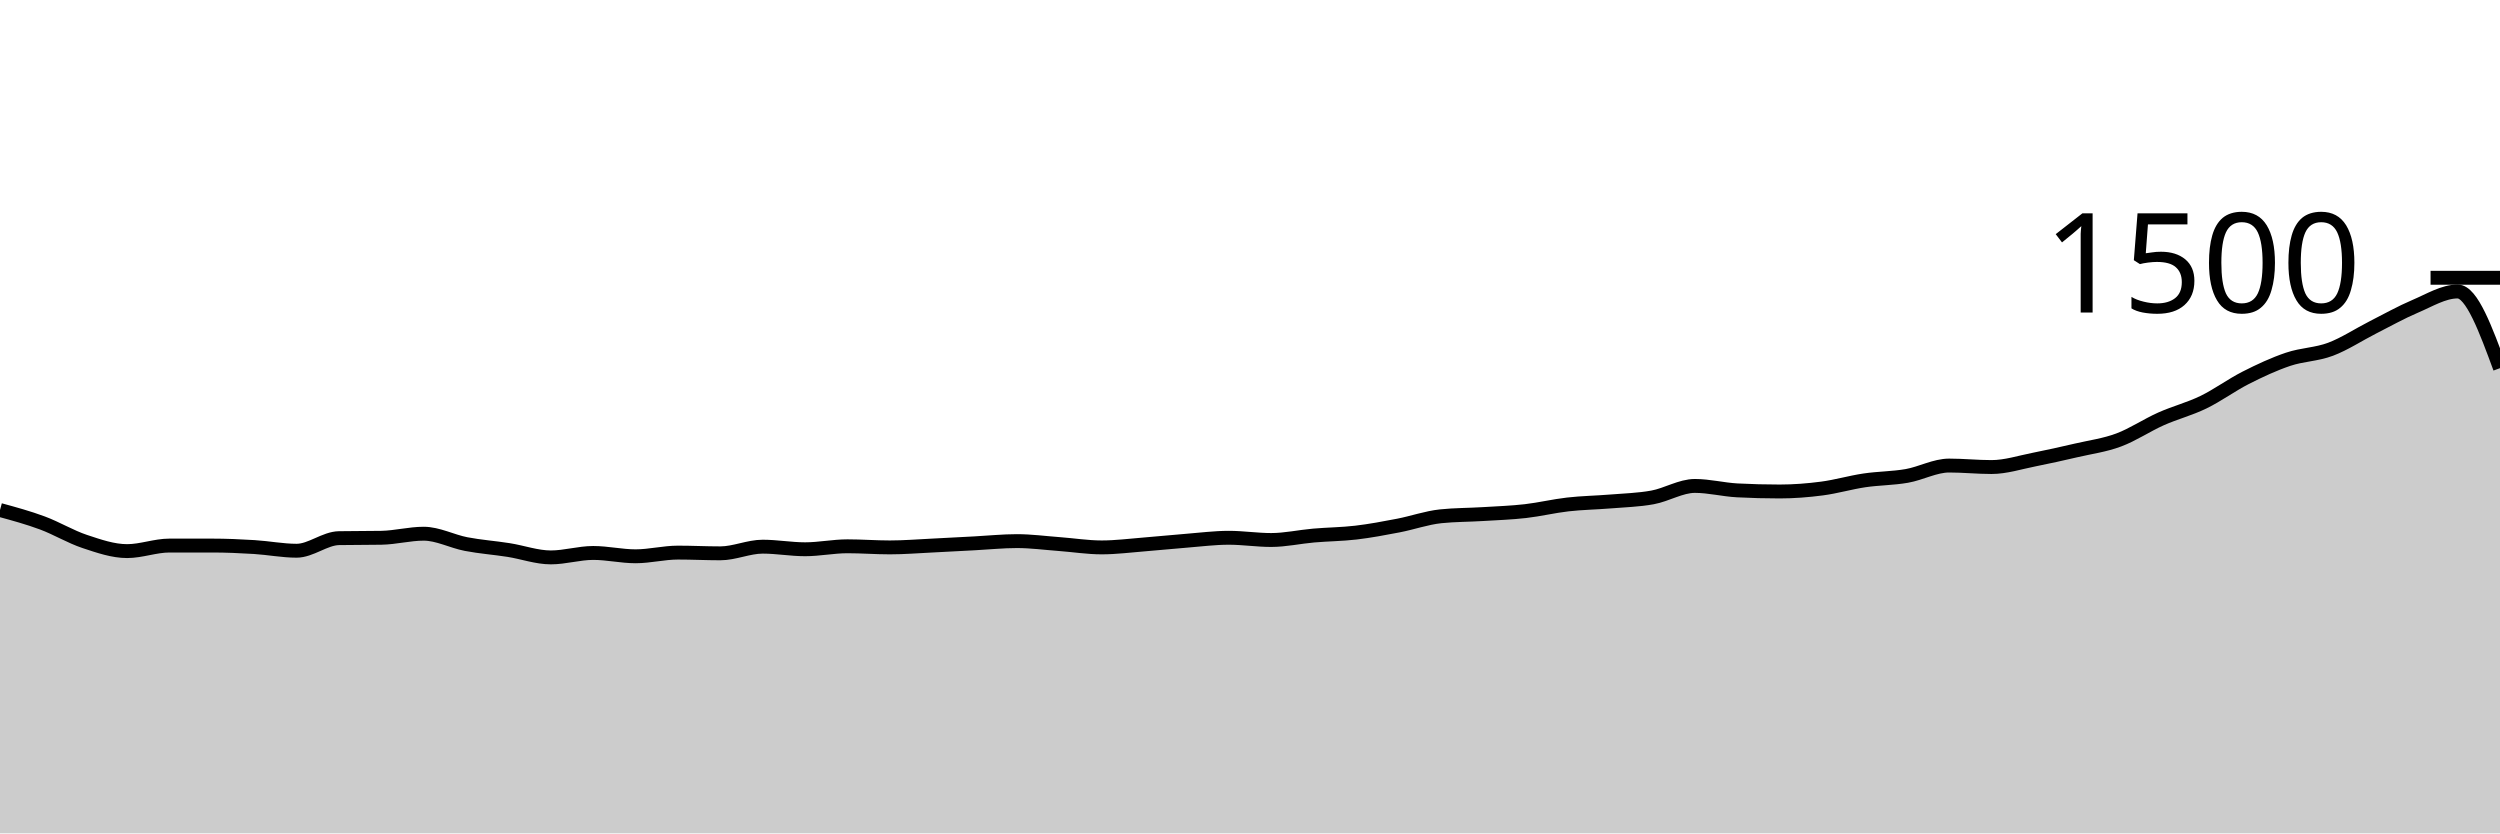
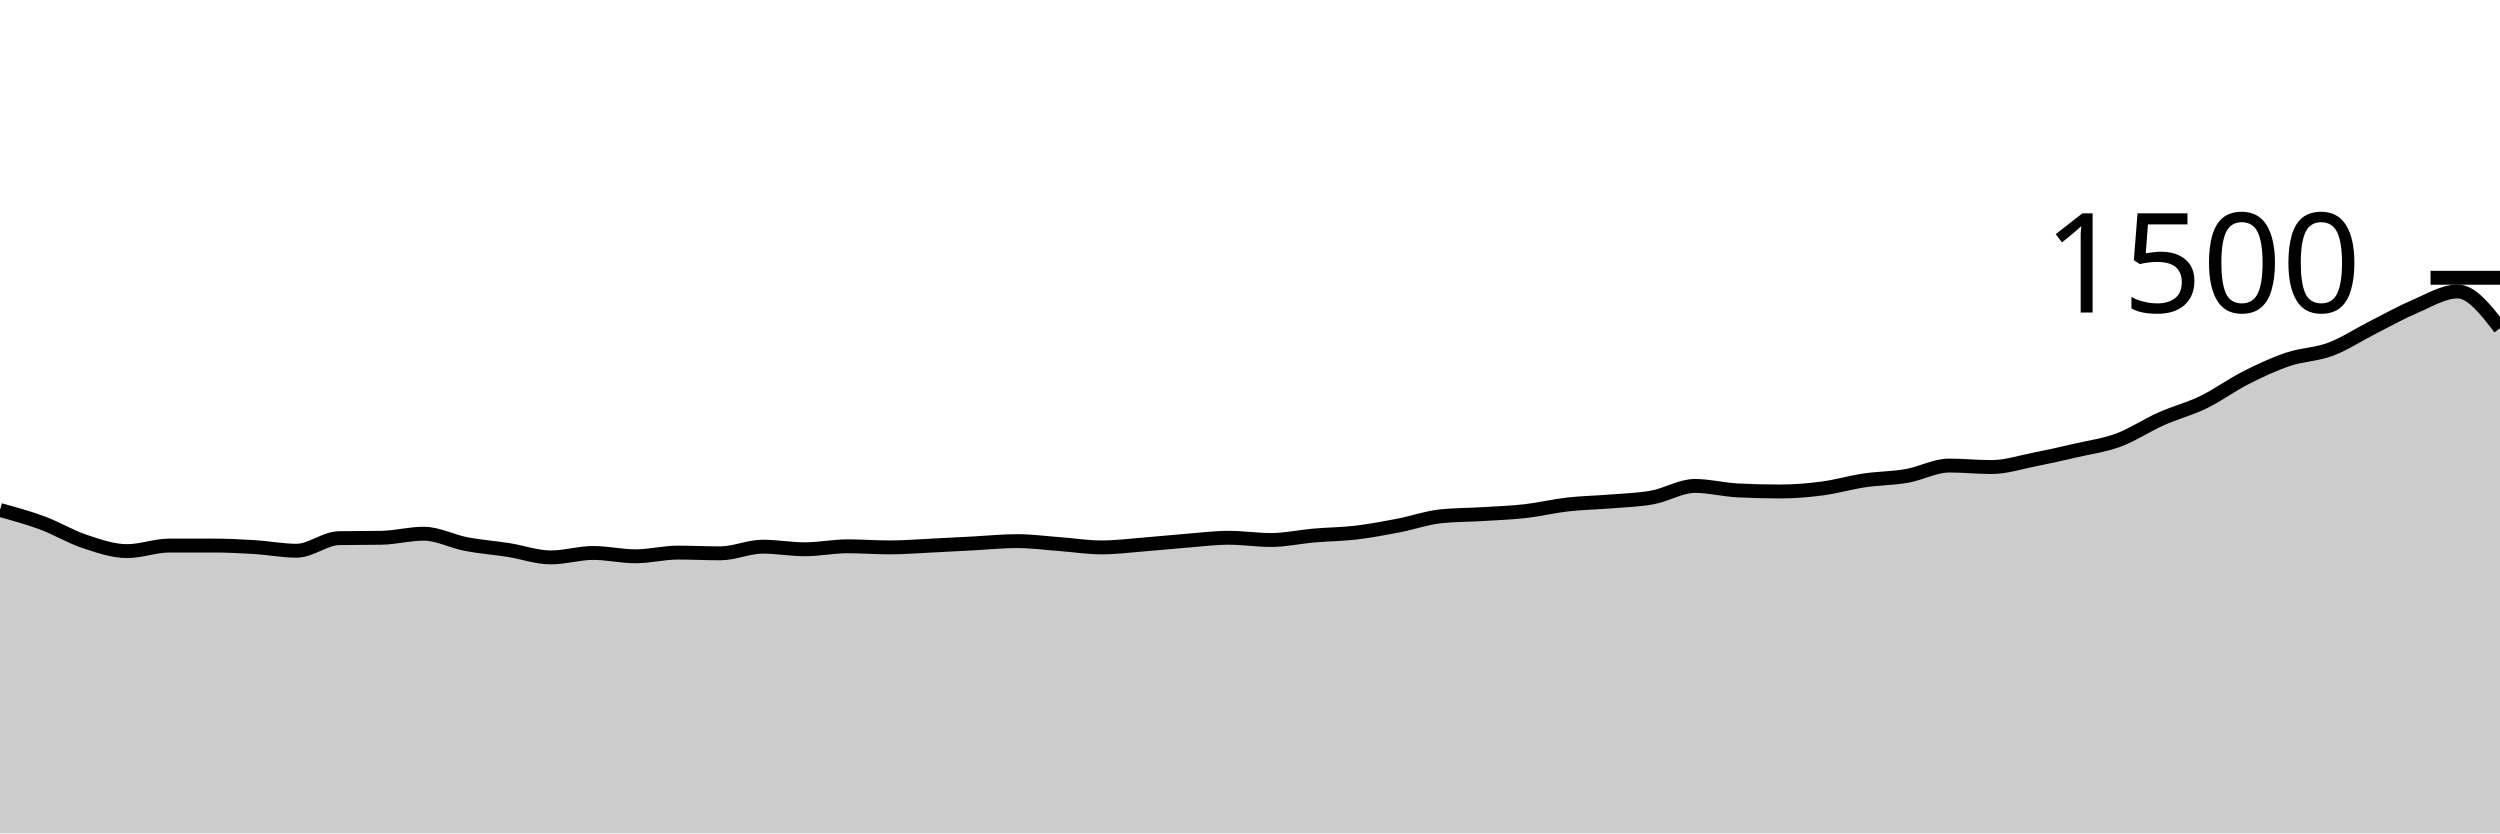
<svg xmlns="http://www.w3.org/2000/svg" viewBox="0 0 180 60">
  <g transform="translate(0,20)">
-     <path class="area" fill="rgba(0, 0, 0, 0.2)" d="M0,16.72C1.017,16.998,2.034,17.276,3.051,17.653C4.068,18.031,5.085,18.649,6.102,18.987C7.119,19.324,8.136,19.68,9.153,19.68C10.169,19.68,11.186,19.28,12.203,19.28C13.22,19.28,14.237,19.28,15.254,19.28C16.271,19.28,17.288,19.324,18.305,19.387C19.322,19.449,20.339,19.653,21.356,19.653C22.373,19.653,23.39,18.764,24.407,18.747C25.424,18.729,26.441,18.738,27.458,18.72C28.475,18.702,29.492,18.427,30.508,18.427C31.525,18.427,32.542,18.978,33.559,19.173C34.576,19.369,35.593,19.44,36.61,19.6C37.627,19.76,38.644,20.133,39.661,20.133C40.678,20.133,41.695,19.813,42.712,19.813C43.729,19.813,44.746,20.053,45.763,20.053C46.78,20.053,47.797,19.787,48.814,19.787C49.831,19.787,50.847,19.84,51.864,19.84C52.881,19.84,53.898,19.36,54.915,19.36C55.932,19.36,56.949,19.547,57.966,19.547C58.983,19.547,60,19.333,61.017,19.333C62.034,19.333,63.051,19.413,64.068,19.413C65.085,19.413,66.102,19.329,67.119,19.28C68.136,19.231,69.153,19.173,70.169,19.12C71.186,19.067,72.203,18.96,73.22,18.96C74.237,18.96,75.254,19.098,76.271,19.173C77.288,19.249,78.305,19.413,79.322,19.413C80.339,19.413,81.356,19.28,82.373,19.2C83.39,19.12,84.407,19.013,85.424,18.933C86.441,18.853,87.458,18.72,88.475,18.72C89.492,18.72,90.508,18.88,91.525,18.88C92.542,18.88,93.559,18.649,94.576,18.56C95.593,18.471,96.61,18.467,97.627,18.347C98.644,18.227,99.661,18.036,100.678,17.84C101.695,17.644,102.712,17.28,103.729,17.173C104.746,17.067,105.763,17.076,106.78,17.013C107.797,16.951,108.814,16.916,109.831,16.8C110.847,16.684,111.864,16.436,112.881,16.32C113.898,16.204,114.915,16.191,115.932,16.107C116.949,16.022,117.966,16,118.983,15.813C120,15.627,121.017,14.987,122.034,14.987C123.051,14.987,124.068,15.253,125.085,15.307C126.102,15.36,127.119,15.387,128.136,15.387C129.153,15.387,130.169,15.307,131.186,15.173C132.203,15.04,133.22,14.738,134.237,14.587C135.254,14.436,136.271,14.444,137.288,14.267C138.305,14.089,139.322,13.52,140.339,13.52C141.356,13.52,142.373,13.627,143.39,13.627C144.407,13.627,145.424,13.293,146.441,13.093C147.458,12.893,148.475,12.662,149.492,12.427C150.508,12.191,151.525,12.058,152.542,11.68C153.559,11.302,154.576,10.613,155.593,10.16C156.61,9.707,157.627,9.453,158.644,8.96C159.661,8.467,160.678,7.716,161.695,7.2C162.712,6.684,163.729,6.209,164.746,5.867C165.763,5.524,166.78,5.529,167.797,5.147C168.814,4.764,169.831,4.089,170.847,3.573C171.864,3.058,172.881,2.484,173.898,2.053C174.915,1.622,175.932,0.987,176.949,0.987C177.966,0.987,178.983,3.747,180,6.507L180,40C178.983,40,177.966,40,176.949,40C175.932,40,174.915,40,173.898,40C172.881,40,171.864,40,170.847,40C169.831,40,168.814,40,167.797,40C166.78,40,165.763,40,164.746,40C163.729,40,162.712,40,161.695,40C160.678,40,159.661,40,158.644,40C157.627,40,156.61,40,155.593,40C154.576,40,153.559,40,152.542,40C151.525,40,150.508,40,149.492,40C148.475,40,147.458,40,146.441,40C145.424,40,144.407,40,143.39,40C142.373,40,141.356,40,140.339,40C139.322,40,138.305,40,137.288,40C136.271,40,135.254,40,134.237,40C133.22,40,132.203,40,131.186,40C130.169,40,129.153,40,128.136,40C127.119,40,126.102,40,125.085,40C124.068,40,123.051,40,122.034,40C121.017,40,120,40,118.983,40C117.966,40,116.949,40,115.932,40C114.915,40,113.898,40,112.881,40C111.864,40,110.847,40,109.831,40C108.814,40,107.797,40,106.78,40C105.763,40,104.746,40,103.729,40C102.712,40,101.695,40,100.678,40C99.661,40,98.644,40,97.627,40C96.61,40,95.593,40,94.576,40C93.559,40,92.542,40,91.525,40C90.508,40,89.492,40,88.475,40C87.458,40,86.441,40,85.424,40C84.407,40,83.39,40,82.373,40C81.356,40,80.339,40,79.322,40C78.305,40,77.288,40,76.271,40C75.254,40,74.237,40,73.22,40C72.203,40,71.186,40,70.169,40C69.153,40,68.136,40,67.119,40C66.102,40,65.085,40,64.068,40C63.051,40,62.034,40,61.017,40C60,40,58.983,40,57.966,40C56.949,40,55.932,40,54.915,40C53.898,40,52.881,40,51.864,40C50.847,40,49.831,40,48.814,40C47.797,40,46.78,40,45.763,40C44.746,40,43.729,40,42.712,40C41.695,40,40.678,40,39.661,40C38.644,40,37.627,40,36.61,40C35.593,40,34.576,40,33.559,40C32.542,40,31.525,40,30.508,40C29.492,40,28.475,40,27.458,40C26.441,40,25.424,40,24.407,40C23.39,40,22.373,40,21.356,40C20.339,40,19.322,40,18.305,40C17.288,40,16.271,40,15.254,40C14.237,40,13.22,40,12.203,40C11.186,40,10.169,40,9.153,40C8.136,40,7.119,40,6.102,40C5.085,40,4.068,40,3.051,40C2.034,40,1.017,40,0,40Z" />
-     <path class="line" stroke="black" fill="none" d="M0,16.72C1.017,16.998,2.034,17.276,3.051,17.653C4.068,18.031,5.085,18.649,6.102,18.987C7.119,19.324,8.136,19.68,9.153,19.68C10.169,19.68,11.186,19.28,12.203,19.28C13.22,19.28,14.237,19.28,15.254,19.28C16.271,19.28,17.288,19.324,18.305,19.387C19.322,19.449,20.339,19.653,21.356,19.653C22.373,19.653,23.39,18.764,24.407,18.747C25.424,18.729,26.441,18.738,27.458,18.72C28.475,18.702,29.492,18.427,30.508,18.427C31.525,18.427,32.542,18.978,33.559,19.173C34.576,19.369,35.593,19.44,36.61,19.6C37.627,19.76,38.644,20.133,39.661,20.133C40.678,20.133,41.695,19.813,42.712,19.813C43.729,19.813,44.746,20.053,45.763,20.053C46.78,20.053,47.797,19.787,48.814,19.787C49.831,19.787,50.847,19.84,51.864,19.84C52.881,19.84,53.898,19.36,54.915,19.36C55.932,19.36,56.949,19.547,57.966,19.547C58.983,19.547,60,19.333,61.017,19.333C62.034,19.333,63.051,19.413,64.068,19.413C65.085,19.413,66.102,19.329,67.119,19.28C68.136,19.231,69.153,19.173,70.169,19.12C71.186,19.067,72.203,18.96,73.22,18.96C74.237,18.96,75.254,19.098,76.271,19.173C77.288,19.249,78.305,19.413,79.322,19.413C80.339,19.413,81.356,19.28,82.373,19.2C83.39,19.12,84.407,19.013,85.424,18.933C86.441,18.853,87.458,18.72,88.475,18.72C89.492,18.72,90.508,18.88,91.525,18.88C92.542,18.88,93.559,18.649,94.576,18.56C95.593,18.471,96.61,18.467,97.627,18.347C98.644,18.227,99.661,18.036,100.678,17.84C101.695,17.644,102.712,17.28,103.729,17.173C104.746,17.067,105.763,17.076,106.78,17.013C107.797,16.951,108.814,16.916,109.831,16.8C110.847,16.684,111.864,16.436,112.881,16.32C113.898,16.204,114.915,16.191,115.932,16.107C116.949,16.022,117.966,16,118.983,15.813C120,15.627,121.017,14.987,122.034,14.987C123.051,14.987,124.068,15.253,125.085,15.307C126.102,15.36,127.119,15.387,128.136,15.387C129.153,15.387,130.169,15.307,131.186,15.173C132.203,15.04,133.22,14.738,134.237,14.587C135.254,14.436,136.271,14.444,137.288,14.267C138.305,14.089,139.322,13.52,140.339,13.52C141.356,13.52,142.373,13.627,143.39,13.627C144.407,13.627,145.424,13.293,146.441,13.093C147.458,12.893,148.475,12.662,149.492,12.427C150.508,12.191,151.525,12.058,152.542,11.68C153.559,11.302,154.576,10.613,155.593,10.16C156.61,9.707,157.627,9.453,158.644,8.96C159.661,8.467,160.678,7.716,161.695,7.2C162.712,6.684,163.729,6.209,164.746,5.867C165.763,5.524,166.78,5.529,167.797,5.147C168.814,4.764,169.831,4.089,170.847,3.573C171.864,3.058,172.881,2.484,173.898,2.053C174.915,1.622,175.932,0.987,176.949,0.987C177.966,0.987,178.983,3.747,180,6.507" />
+     <path class="area" fill="rgba(0, 0, 0, 0.2)" d="M0,16.72C1.017,16.998,2.034,17.276,3.051,17.653C4.068,18.031,5.085,18.649,6.102,18.987C7.119,19.324,8.136,19.68,9.153,19.68C10.169,19.68,11.186,19.28,12.203,19.28C13.22,19.28,14.237,19.28,15.254,19.28C16.271,19.28,17.288,19.324,18.305,19.387C19.322,19.449,20.339,19.653,21.356,19.653C22.373,19.653,23.39,18.764,24.407,18.747C25.424,18.729,26.441,18.738,27.458,18.72C28.475,18.702,29.492,18.427,30.508,18.427C31.525,18.427,32.542,18.978,33.559,19.173C34.576,19.369,35.593,19.44,36.61,19.6C37.627,19.76,38.644,20.133,39.661,20.133C40.678,20.133,41.695,19.813,42.712,19.813C43.729,19.813,44.746,20.053,45.763,20.053C46.78,20.053,47.797,19.787,48.814,19.787C49.831,19.787,50.847,19.84,51.864,19.84C52.881,19.84,53.898,19.36,54.915,19.36C55.932,19.36,56.949,19.547,57.966,19.547C58.983,19.547,60,19.333,61.017,19.333C62.034,19.333,63.051,19.413,64.068,19.413C65.085,19.413,66.102,19.329,67.119,19.28C68.136,19.231,69.153,19.173,70.169,19.12C71.186,19.067,72.203,18.96,73.22,18.96C74.237,18.96,75.254,19.098,76.271,19.173C77.288,19.249,78.305,19.413,79.322,19.413C80.339,19.413,81.356,19.28,82.373,19.2C83.39,19.12,84.407,19.013,85.424,18.933C86.441,18.853,87.458,18.72,88.475,18.72C89.492,18.72,90.508,18.88,91.525,18.88C92.542,18.88,93.559,18.649,94.576,18.56C95.593,18.471,96.61,18.467,97.627,18.347C98.644,18.227,99.661,18.036,100.678,17.84C101.695,17.644,102.712,17.28,103.729,17.173C104.746,17.067,105.763,17.076,106.78,17.013C107.797,16.951,108.814,16.916,109.831,16.8C110.847,16.684,111.864,16.436,112.881,16.32C113.898,16.204,114.915,16.191,115.932,16.107C116.949,16.022,117.966,16,118.983,15.813C120,15.627,121.017,14.987,122.034,14.987C123.051,14.987,124.068,15.253,125.085,15.307C126.102,15.36,127.119,15.387,128.136,15.387C129.153,15.387,130.169,15.307,131.186,15.173C132.203,15.04,133.22,14.738,134.237,14.587C135.254,14.436,136.271,14.444,137.288,14.267C138.305,14.089,139.322,13.52,140.339,13.52C141.356,13.52,142.373,13.627,143.39,13.627C144.407,13.627,145.424,13.293,146.441,13.093C147.458,12.893,148.475,12.662,149.492,12.427C150.508,12.191,151.525,12.058,152.542,11.68C153.559,11.302,154.576,10.613,155.593,10.16C156.61,9.707,157.627,9.453,158.644,8.96C159.661,8.467,160.678,7.716,161.695,7.2C162.712,6.684,163.729,6.209,164.746,5.867C165.763,5.524,166.78,5.529,167.797,5.147C168.814,4.764,169.831,4.089,170.847,3.573C171.864,3.058,172.881,2.484,173.898,2.053C174.915,1.622,175.932,0.987,176.949,0.987C177.966,0.987,178.983,2.307,180,3.627L180,40C178.983,40,177.966,40,176.949,40C175.932,40,174.915,40,173.898,40C172.881,40,171.864,40,170.847,40C169.831,40,168.814,40,167.797,40C166.78,40,165.763,40,164.746,40C163.729,40,162.712,40,161.695,40C160.678,40,159.661,40,158.644,40C157.627,40,156.61,40,155.593,40C154.576,40,153.559,40,152.542,40C151.525,40,150.508,40,149.492,40C148.475,40,147.458,40,146.441,40C145.424,40,144.407,40,143.39,40C142.373,40,141.356,40,140.339,40C139.322,40,138.305,40,137.288,40C136.271,40,135.254,40,134.237,40C133.22,40,132.203,40,131.186,40C130.169,40,129.153,40,128.136,40C127.119,40,126.102,40,125.085,40C124.068,40,123.051,40,122.034,40C121.017,40,120,40,118.983,40C117.966,40,116.949,40,115.932,40C114.915,40,113.898,40,112.881,40C111.864,40,110.847,40,109.831,40C108.814,40,107.797,40,106.78,40C105.763,40,104.746,40,103.729,40C102.712,40,101.695,40,100.678,40C99.661,40,98.644,40,97.627,40C96.61,40,95.593,40,94.576,40C93.559,40,92.542,40,91.525,40C90.508,40,89.492,40,88.475,40C87.458,40,86.441,40,85.424,40C84.407,40,83.39,40,82.373,40C81.356,40,80.339,40,79.322,40C78.305,40,77.288,40,76.271,40C75.254,40,74.237,40,73.22,40C72.203,40,71.186,40,70.169,40C69.153,40,68.136,40,67.119,40C66.102,40,65.085,40,64.068,40C63.051,40,62.034,40,61.017,40C60,40,58.983,40,57.966,40C56.949,40,55.932,40,54.915,40C53.898,40,52.881,40,51.864,40C50.847,40,49.831,40,48.814,40C47.797,40,46.78,40,45.763,40C44.746,40,43.729,40,42.712,40C41.695,40,40.678,40,39.661,40C38.644,40,37.627,40,36.61,40C35.593,40,34.576,40,33.559,40C32.542,40,31.525,40,30.508,40C29.492,40,28.475,40,27.458,40C26.441,40,25.424,40,24.407,40C23.39,40,22.373,40,21.356,40C20.339,40,19.322,40,18.305,40C17.288,40,16.271,40,15.254,40C14.237,40,13.22,40,12.203,40C11.186,40,10.169,40,9.153,40C8.136,40,7.119,40,6.102,40C5.085,40,4.068,40,3.051,40C2.034,40,1.017,40,0,40Z" />
+     <path class="line" stroke="black" fill="none" d="M0,16.72C1.017,16.998,2.034,17.276,3.051,17.653C4.068,18.031,5.085,18.649,6.102,18.987C7.119,19.324,8.136,19.68,9.153,19.68C10.169,19.68,11.186,19.28,12.203,19.28C13.22,19.28,14.237,19.28,15.254,19.28C16.271,19.28,17.288,19.324,18.305,19.387C19.322,19.449,20.339,19.653,21.356,19.653C22.373,19.653,23.39,18.764,24.407,18.747C25.424,18.729,26.441,18.738,27.458,18.72C28.475,18.702,29.492,18.427,30.508,18.427C31.525,18.427,32.542,18.978,33.559,19.173C34.576,19.369,35.593,19.44,36.61,19.6C37.627,19.76,38.644,20.133,39.661,20.133C40.678,20.133,41.695,19.813,42.712,19.813C43.729,19.813,44.746,20.053,45.763,20.053C46.78,20.053,47.797,19.787,48.814,19.787C49.831,19.787,50.847,19.84,51.864,19.84C52.881,19.84,53.898,19.36,54.915,19.36C55.932,19.36,56.949,19.547,57.966,19.547C58.983,19.547,60,19.333,61.017,19.333C62.034,19.333,63.051,19.413,64.068,19.413C65.085,19.413,66.102,19.329,67.119,19.28C68.136,19.231,69.153,19.173,70.169,19.12C71.186,19.067,72.203,18.96,73.22,18.96C74.237,18.96,75.254,19.098,76.271,19.173C77.288,19.249,78.305,19.413,79.322,19.413C80.339,19.413,81.356,19.28,82.373,19.2C83.39,19.12,84.407,19.013,85.424,18.933C86.441,18.853,87.458,18.72,88.475,18.72C89.492,18.72,90.508,18.88,91.525,18.88C92.542,18.88,93.559,18.649,94.576,18.56C95.593,18.471,96.61,18.467,97.627,18.347C98.644,18.227,99.661,18.036,100.678,17.84C101.695,17.644,102.712,17.28,103.729,17.173C104.746,17.067,105.763,17.076,106.78,17.013C107.797,16.951,108.814,16.916,109.831,16.8C110.847,16.684,111.864,16.436,112.881,16.32C113.898,16.204,114.915,16.191,115.932,16.107C116.949,16.022,117.966,16,118.983,15.813C120,15.627,121.017,14.987,122.034,14.987C123.051,14.987,124.068,15.253,125.085,15.307C126.102,15.36,127.119,15.387,128.136,15.387C129.153,15.387,130.169,15.307,131.186,15.173C132.203,15.04,133.22,14.738,134.237,14.587C135.254,14.436,136.271,14.444,137.288,14.267C138.305,14.089,139.322,13.52,140.339,13.52C141.356,13.52,142.373,13.627,143.39,13.627C144.407,13.627,145.424,13.293,146.441,13.093C147.458,12.893,148.475,12.662,149.492,12.427C150.508,12.191,151.525,12.058,152.542,11.68C153.559,11.302,154.576,10.613,155.593,10.16C156.61,9.707,157.627,9.453,158.644,8.96C159.661,8.467,160.678,7.716,161.695,7.2C162.712,6.684,163.729,6.209,164.746,5.867C165.763,5.524,166.78,5.529,167.797,5.147C168.814,4.764,169.831,4.089,170.847,3.573C171.864,3.058,172.881,2.484,173.898,2.053C174.915,1.622,175.932,0.987,176.949,0.987C177.966,0.987,178.983,2.307,180,3.627" />
    <path class="axis-ceiling" stroke-width="1" stroke="black" fill="none" d="M175,0L180,0" />
    <text class="axis-ceiling-label" font-family="sans-serif" text-anchor="end" font-size="10px" x="170" y="2.5">1500</text>
  </g>
</svg>
